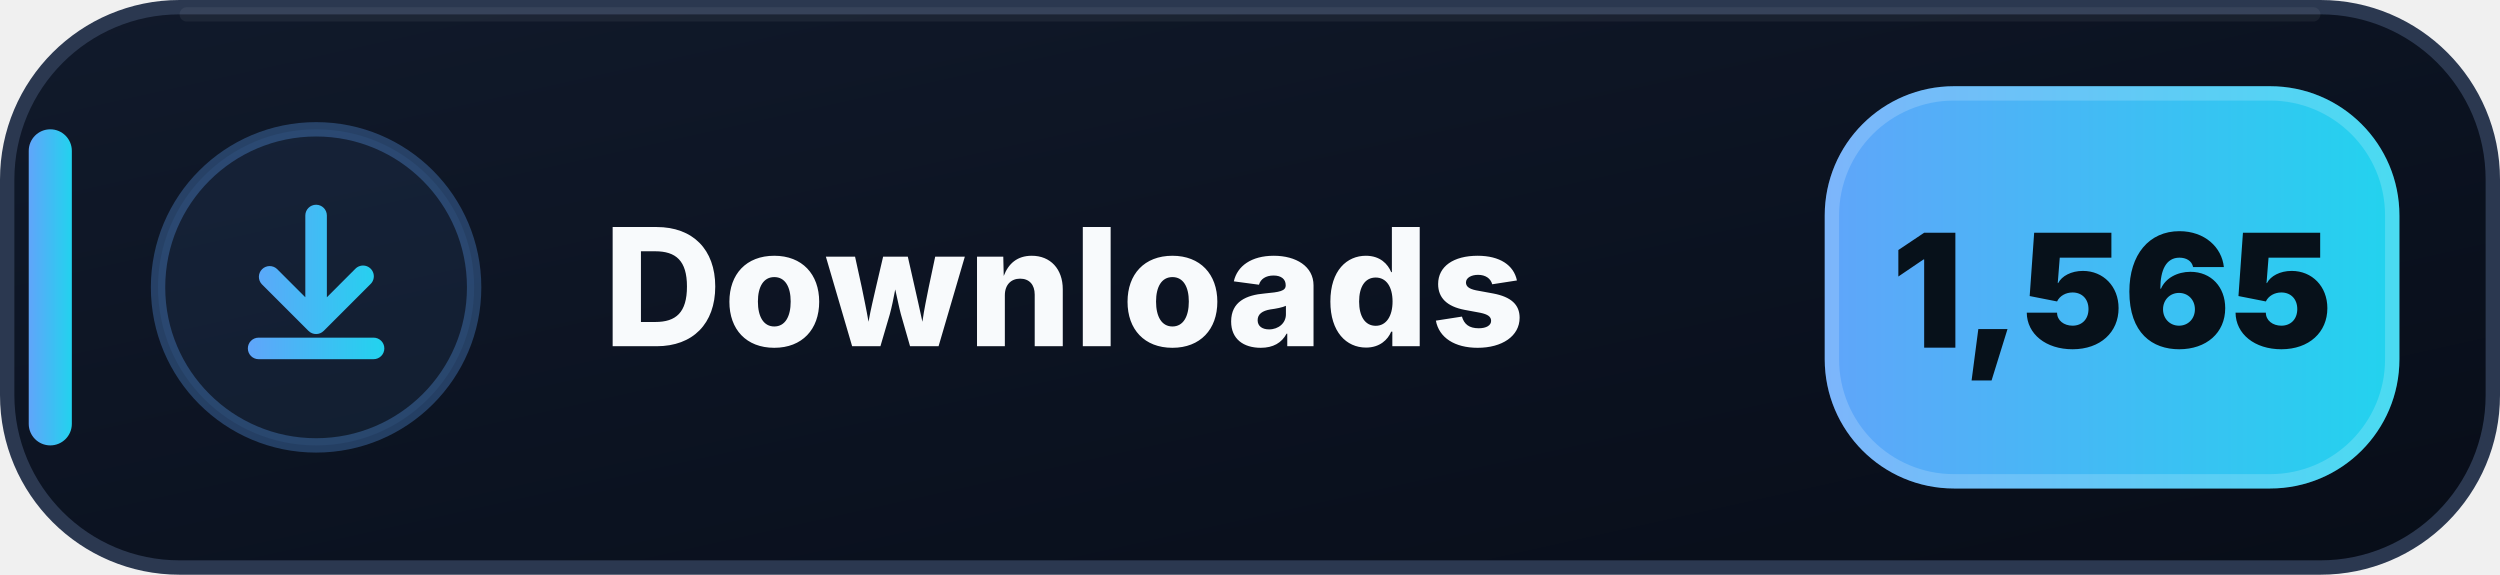
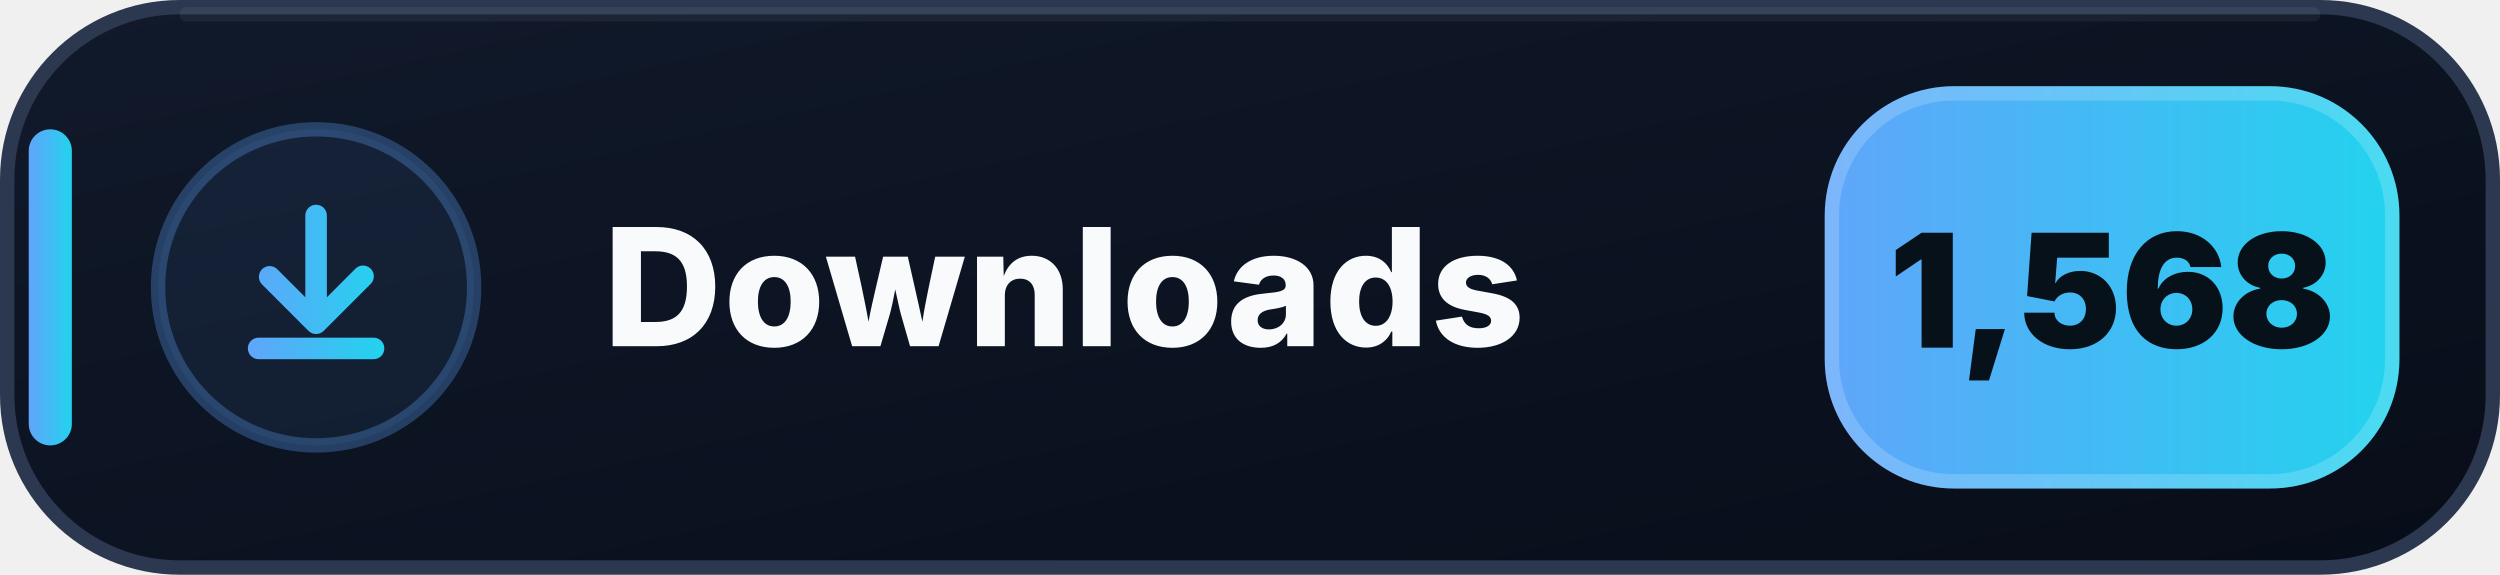
- <svg xmlns="http://www.w3.org/2000/svg" width="174" height="40" viewBox="0 0 174 40" role="img" aria-label="Downloads: 1,565">
+ <svg xmlns="http://www.w3.org/2000/svg" width="174" height="40" viewBox="0 0 174 40" role="img" aria-label="Downloads: 1,568">
  <defs>
    <linearGradient id="downloads-bg" x1="0" y1="0" x2="1" y2="1">
      <stop offset="0" stop-color="#111A2B" />
      <stop offset=".58" stop-color="#0B1220" />
      <stop offset="1" stop-color="#080D18" />
    </linearGradient>
    <linearGradient id="downloads-accent" x1="0" y1="0" x2="1" y2="0">
      <stop offset="0" stop-color="#60A5FA" />
      <stop offset="1" stop-color="#22D3EE" />
    </linearGradient>
  </defs>
  <rect x=".5" y=".5" width="173" height="39" rx="12" fill="url(#downloads-bg)" stroke="#2B3850" />
  <path d="M13 1h148" stroke="#FFFFFF" stroke-opacity=".055" stroke-linecap="round" />
  <rect x="2" y="9" width="3" height="22" rx="1.5" fill="url(#downloads-accent)" />
  <circle cx="22" cy="20" r="11" fill="#60A5FA" fill-opacity=".075" stroke="#60A5FA" stroke-opacity=".3" />
  <g transform="translate(14 12)" fill="url(#downloads-accent)">
    <path d="M8 2.25a.75.75 0 0 1 .75.75v5.69l1.97-1.97a.75.75 0 1 1 1.06 1.06l-3.25 3.25a.75.75 0 0 1-1.06 0L4.22 7.78a.75.75 0 0 1 1.06-1.06l1.97 1.97V3A.75.75 0 0 1 8 2.25Zm-4.75 10a.75.75 0 0 1 .75-.75h8a.75.75 0 0 1 0 1.5H4a.75.75 0 0 1-.75-.75Z" />
  </g>
  <text x="42" y="24.1" fill="#F8FAFC" font-family="Segoe UI,Inter,Arial,sans-serif" font-size="11.4" font-weight="800" letter-spacing=".12">Downloads</text>
  <rect x="127" y="6" width="40" height="28" rx="9" fill="url(#downloads-accent)" />
  <rect x="127.5" y="6.5" width="39" height="27" rx="8.5" fill="none" stroke="#FFFFFF" stroke-opacity=".18" />
-   <text x="147" y="24.2" text-anchor="middle" fill="#07111A" font-family="Segoe UI,Inter,Arial,sans-serif" font-size="11" font-weight="900">1,565</text>
+   <text x="147" y="24.2" text-anchor="middle" fill="#07111A" font-family="Segoe UI,Inter,Arial,sans-serif" font-size="11" font-weight="900">1,568</text>
</svg>
